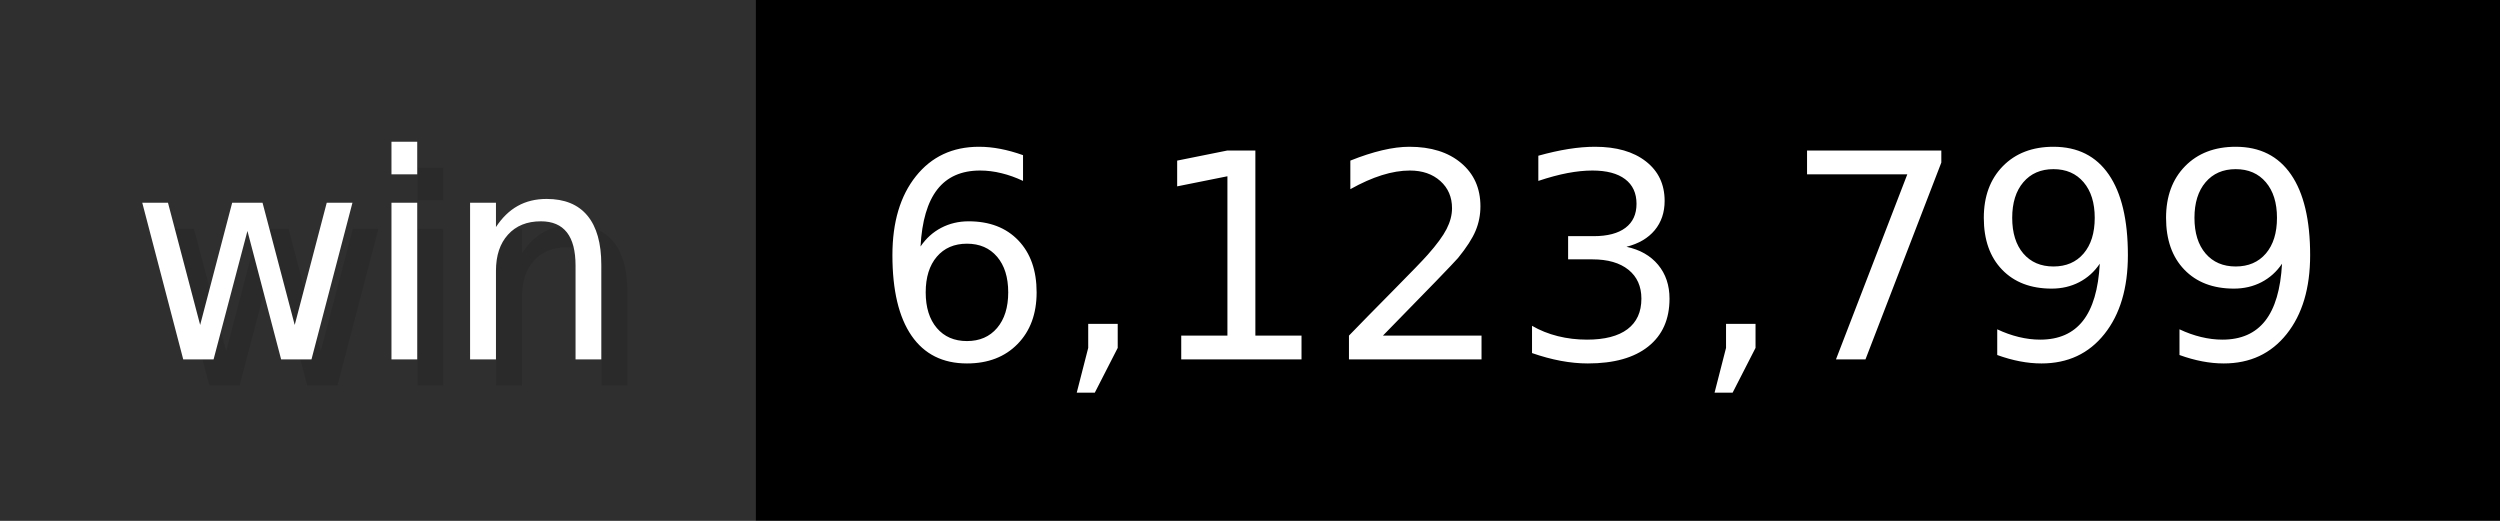
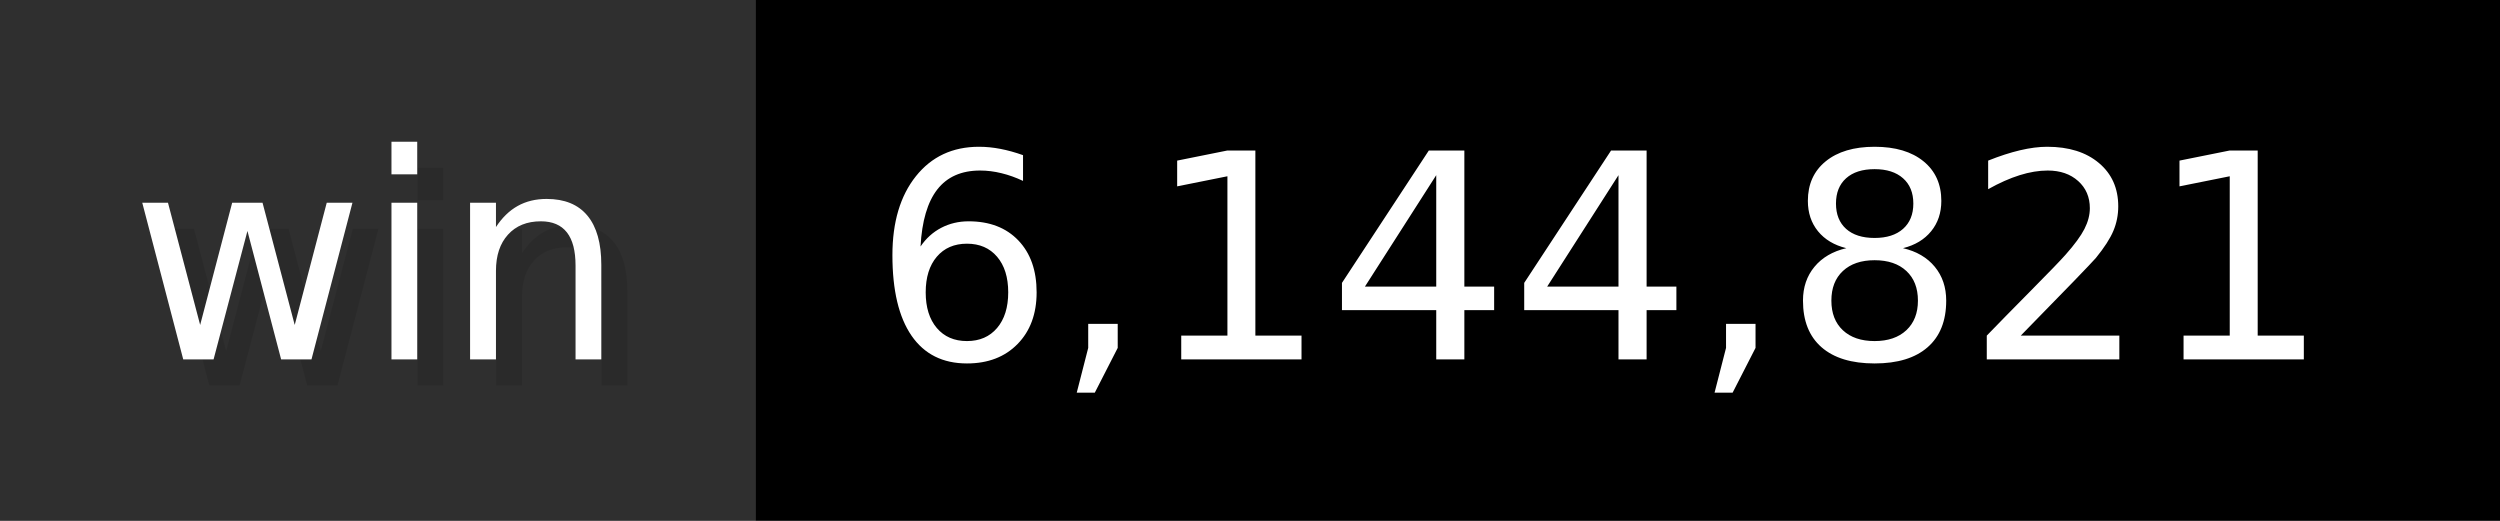
- <svg xmlns="http://www.w3.org/2000/svg" width="96" height="20" viewBox="0 0 960 200" role="img" aria-label="win: 6,123,799">
+ <svg xmlns="http://www.w3.org/2000/svg" width="96" height="20" viewBox="0 0 960 200" role="img" aria-label="win: 6,144,821">
  <g>
    <rect fill="#2F2F2F" width="290" height="200" />
    <rect fill="#" x="290" width="670" height="200" />
  </g>
  <g aria-hidden="true" fill="#fff" text-anchor="start" font-family="Verdana,DejaVu Sans,sans-serif" font-size="110">
    <text x="60" y="148" textLength="190" fill="#000" opacity="0.1">win</text>
    <text x="50" y="138" textLength="190">win</text>
-     <text x="345" y="148" textLength="570" fill="#000" opacity="0.1">6,123,799</text>
-     <text x="335" y="138" textLength="570">6,123,799</text>
+     <text x="345" y="148" textLength="570" fill="#000" opacity="0.1">6,144,821</text>
+     <text x="335" y="138" textLength="570">6,144,821</text>
  </g>
</svg>
